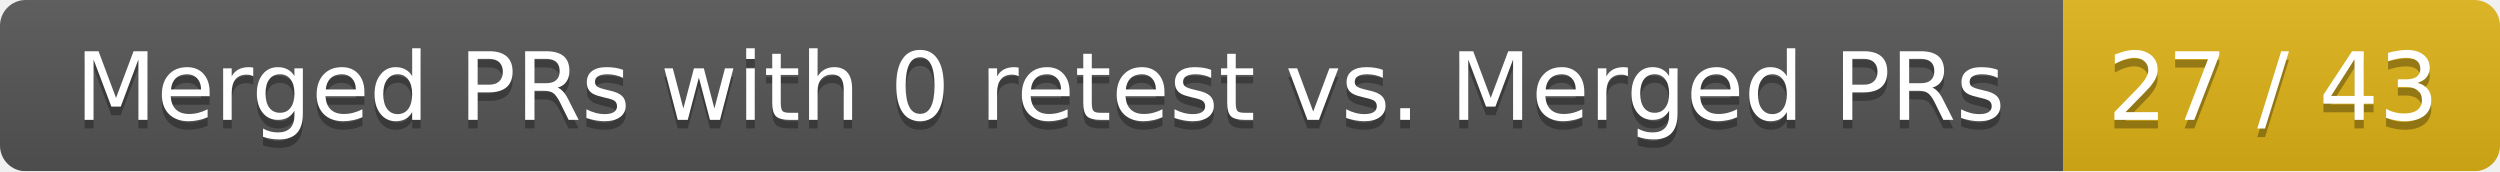
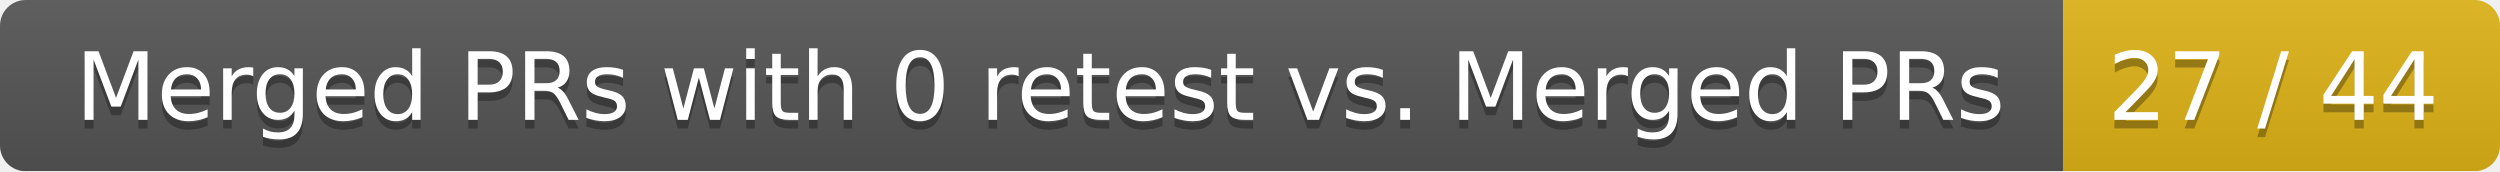
<svg xmlns="http://www.w3.org/2000/svg" width="292" height="20">
  <linearGradient id="smooth" x2="0" y2="100%">
    <stop offset="0" stop-color="#bbb" stop-opacity=".1" />
    <stop offset="1" stop-opacity=".1" />
  </linearGradient>
  <mask id="round">
    <rect width="292" height="20" rx="3" fill="#fff" />
  </mask>
  <g mask="url(#round)">
    <rect width="241" height="20" fill="#555" />
    <rect x="241" width="51" height="20" fill="#dfb317" />
    <rect width="292" height="20" fill="url(#smooth)" />
  </g>
  <g fill="#fff" text-anchor="middle" font-family="DejaVu Sans,Verdana,Geneva,sans-serif" font-size="11">
    <text x="121.5" y="15" fill="#010101" fill-opacity=".3">Merged PRs with 0 retest vs. Merged PRs</text>
    <text x="121.5" y="14">Merged PRs with 0 retest vs. Merged PRs</text>
-     <text x="265.5" y="15" fill="#010101" fill-opacity=".3">27 / 43</text>
-     <text x="265.5" y="14">27 / 43</text>
+     <text x="265.5" y="15" fill="#010101" fill-opacity=".3">27 / 44</text>
+     <text x="265.5" y="14">27 / 44</text>
  </g>
</svg>
